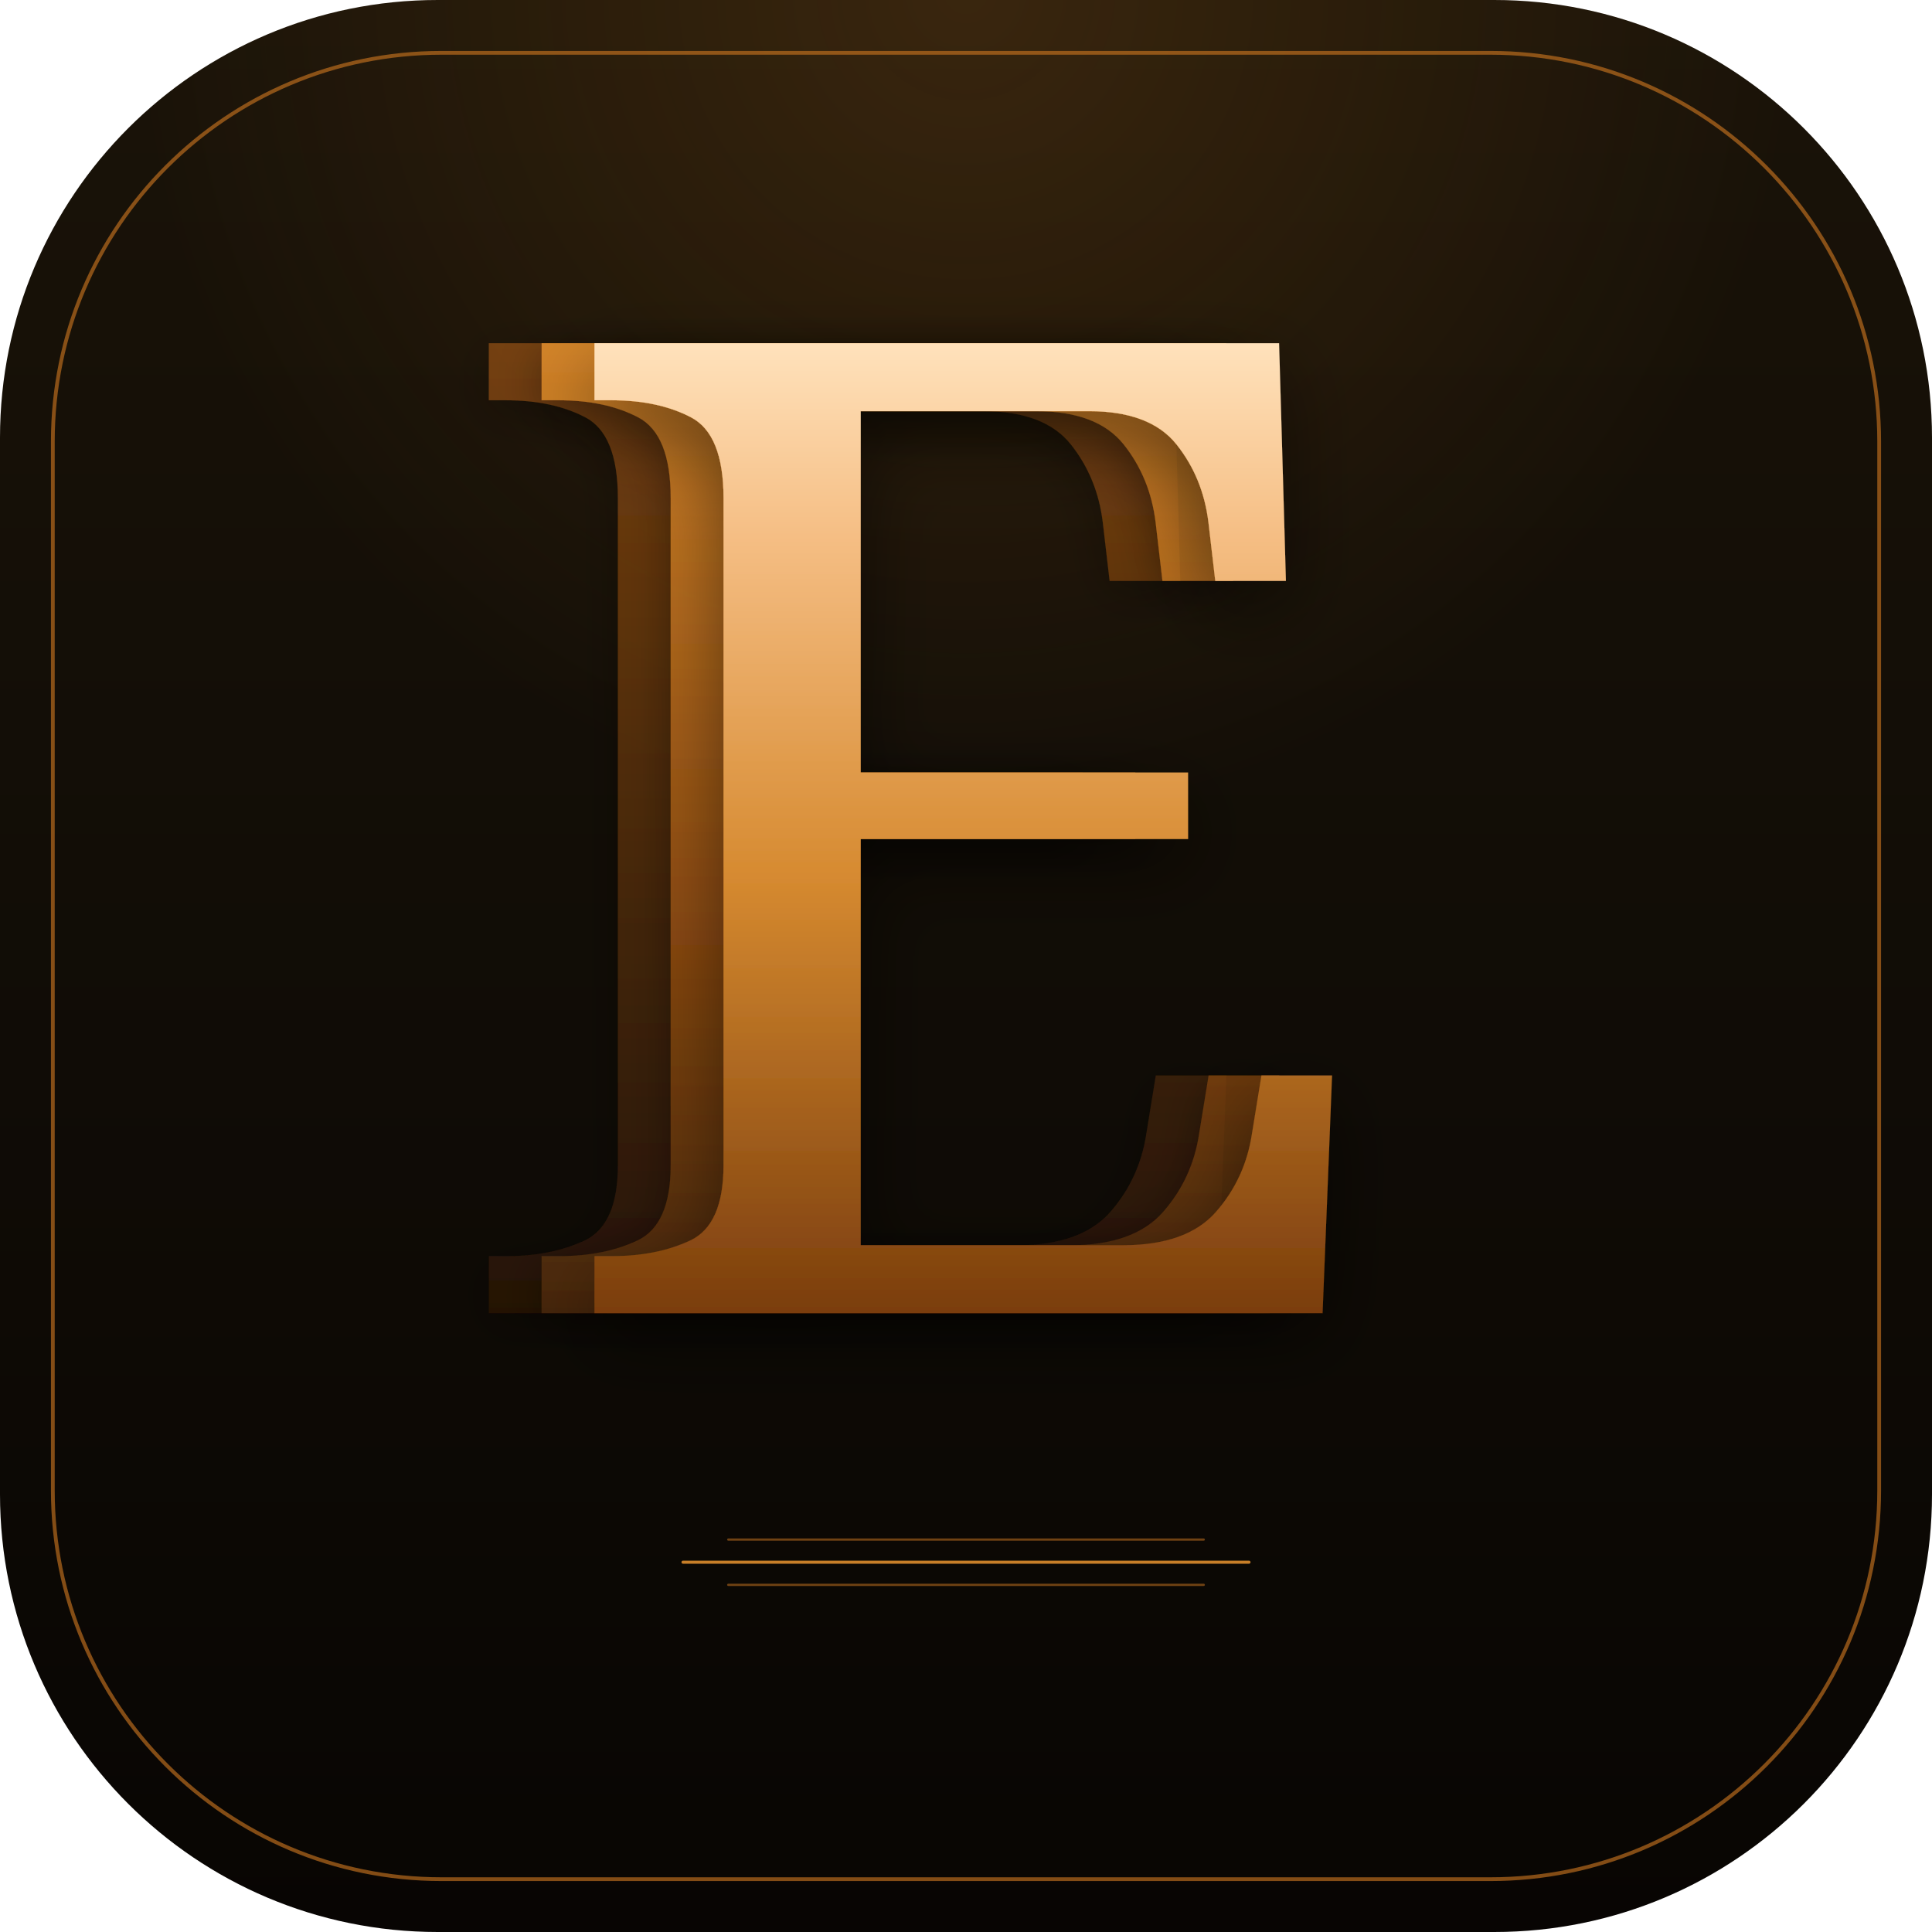
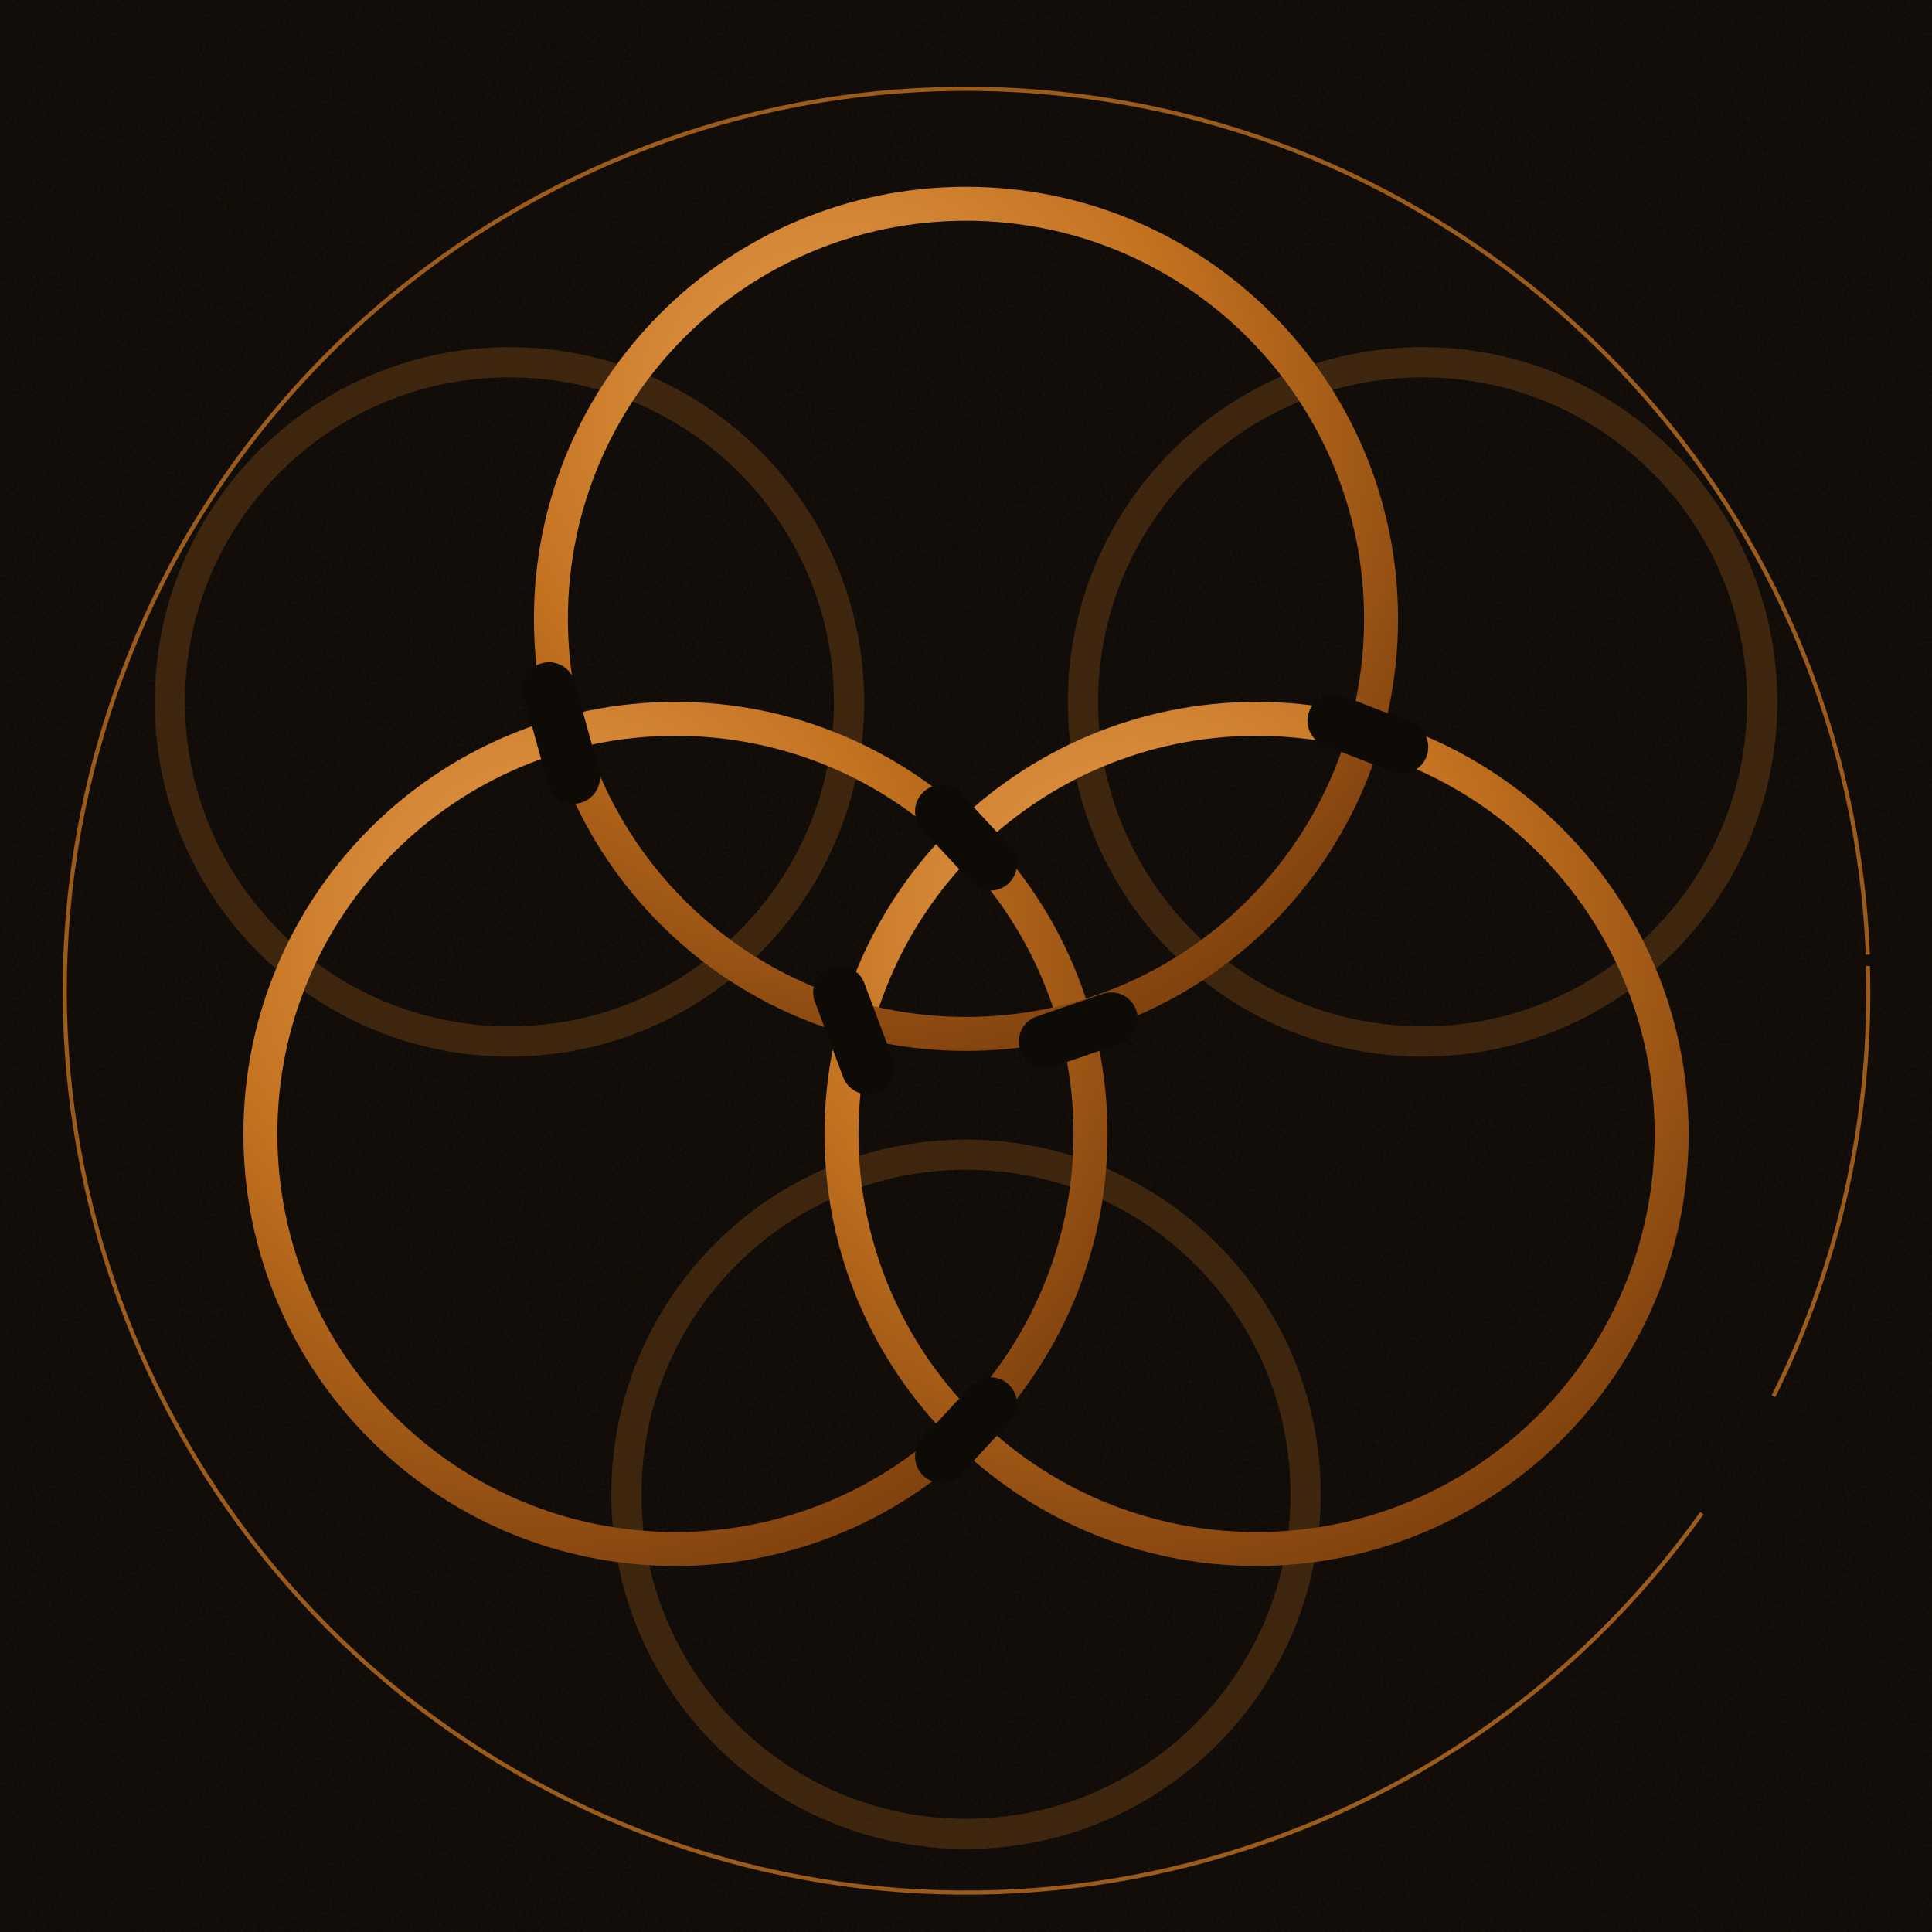
<svg xmlns="http://www.w3.org/2000/svg" viewBox="0 0 1024 1024" width="1024" height="1024">
  <defs>
-     <linearGradient id="bg" x1="50%" y1="0%" x2="50%" y2="100%">
-       <stop offset="0%" stop-color="#1a1308" />
-       <stop offset="55%" stop-color="#100c06" />
-       <stop offset="100%" stop-color="#080503" />
-     </linearGradient>
-     <linearGradient id="bronzeFront" x1="50%" y1="0%" x2="50%" y2="100%">
-       <stop offset="0%" stop-color="#ffe2bc" />
-       <stop offset="20%" stop-color="#f5be84" />
-       <stop offset="55%" stop-color="#d68a30" />
+     <pattern id="craftBg" x="0" y="0" width="320" height="320" patternUnits="userSpaceOnUse">
+       <rect width="320" height="320" fill="#0e0a06" />
+       <filter id="craft">
+         <feTurbulence type="fractalNoise" baseFrequency="0.7" numOctaves="2" seed="3" />
+         <feColorMatrix values="0 0 0 0 0.06  0 0 0 0 0.04  0 0 0 0 0.02  0 0 0 0.55 0" />
+       </filter>
+       <rect width="320" height="320" filter="url(#craft)" opacity="0.30" />
+     </pattern>
+     <radialGradient id="ringMetal" cx="35%" cy="25%" r="85%">
+       <stop offset="0%" stop-color="#e8a050" />
+       <stop offset="50%" stop-color="#c2711f" />
      <stop offset="100%" stop-color="#7a3d0c" />
-     </linearGradient>
-     <linearGradient id="bronzeMid" x1="50%" y1="0%" x2="50%" y2="100%">
-       <stop offset="0%" stop-color="#e8932e" />
-       <stop offset="60%" stop-color="#9a5212" />
-       <stop offset="100%" stop-color="#4d2a08" />
-     </linearGradient>
-     <linearGradient id="bronzeBack" x1="50%" y1="0%" x2="50%" y2="100%">
-       <stop offset="0%" stop-color="#a85a14" />
-       <stop offset="100%" stop-color="#321906" />
-     </linearGradient>
-     <radialGradient id="topGlow" cx="50%" cy="0%" r="78%">
-       <stop offset="0%" stop-color="#e08a2c" stop-opacity="0.16" />
-       <stop offset="55%" stop-color="#e08a2c" stop-opacity="0" />
    </radialGradient>
-     <filter id="frontShadow" x="-15%" y="-15%" width="130%" height="130%">
-       <feDropShadow dx="0" dy="14" stdDeviation="20" flood-color="#000" flood-opacity="0.50" />
-     </filter>
-     <filter id="depthShadow" x="-15%" y="-15%" width="130%" height="130%">
-       <feDropShadow dx="0" dy="6" stdDeviation="12" flood-color="#000" flood-opacity="0.42" />
-     </filter>
-     <style>
-       .E {
-         font-family: 'Big Caslon', Cochin, 'Hoefler Text', Garamond, 'EB Garamond', Georgia, serif;
-         font-size: 720px;
-         font-weight: 500;
-         text-anchor: middle;
-       }
-     </style>
  </defs>
-   <rect x="0" y="0" width="1024" height="1024" rx="232" ry="232" fill="url(#bg)" />
-   <rect x="0" y="0" width="1024" height="1024" rx="232" ry="232" fill="url(#topGlow)" />
-   <rect x="28" y="28" width="968" height="968" rx="206" ry="206" fill="none" stroke="#c2711f" stroke-width="2.0" stroke-opacity="0.66" />
-   <g filter="url(#depthShadow)" opacity="0.62">
-     <text class="E" x="456" y="696" fill="url(#bronzeBack)">E</text>
+   <rect x="0" y="0" width="1024" height="1024" fill="#0e0a06" />
+   <rect x="0" y="0" width="1024" height="1024" fill="url(#craftBg)" opacity="0.85" />
+   <path d="M 990 512 A 478 478 0 0 1 940 740 M 902 802 A 478 478 0 1 1 990 506" fill="none" stroke="#c2711f" stroke-width="2.2" stroke-opacity="0.78" />
+   <g opacity="0.25">
+     <circle cx="754" cy="372" r="180" fill="none" stroke="#c2711f" stroke-width="16" />
+     <circle cx="270" cy="372" r="180" fill="none" stroke="#c2711f" stroke-width="16" />
+     <circle cx="512" cy="792" r="180" fill="none" stroke="#c2711f" stroke-width="16" />
  </g>
-   <g filter="url(#depthShadow)" opacity="0.82">
-     <text class="E" x="484" y="696" fill="url(#bronzeMid)">E</text>
-   </g>
-   <g filter="url(#frontShadow)">
-     <text class="E" x="512" y="696" fill="url(#bronzeFront)">E</text>
-   </g>
-   <g opacity="0.55">
-     <line x1="386" y1="816" x2="638" y2="816" stroke="#c2711f" stroke-width="1.2" stroke-linecap="round" />
-   </g>
-   <g opacity="0.85">
-     <line x1="362" y1="828" x2="662" y2="828" stroke="#e8932e" stroke-width="1.6" stroke-linecap="round" />
-   </g>
-   <g opacity="0.55">
-     <line x1="386" y1="840" x2="638" y2="840" stroke="#c2711f" stroke-width="1.2" stroke-linecap="round" />
-   </g>
+   <circle cx="358" cy="601" r="220" fill="none" stroke="url(#ringMetal)" stroke-width="18" />
+   <circle cx="666" cy="601" r="220" fill="none" stroke="url(#ringMetal)" stroke-width="18" />
+   <circle cx="512" cy="328" r="220" fill="none" stroke="url(#ringMetal)" stroke-width="18" />
+   <line x1="291.0" y1="365.0" x2="304.0" y2="412.0" stroke="#0e0a06" stroke-width="28" stroke-linecap="round" />
+   <line x1="589.0" y1="540.0" x2="554.0" y2="552.0" stroke="#0e0a06" stroke-width="28" stroke-linecap="round" />
+   <line x1="499.0" y1="430.0" x2="525.0" y2="458.0" stroke="#0e0a06" stroke-width="28" stroke-linecap="round" />
+   <line x1="525.0" y1="744.0" x2="499.0" y2="772.0" stroke="#0e0a06" stroke-width="28" stroke-linecap="round" />
+   <line x1="445.0" y1="526.0" x2="460.0" y2="566.0" stroke="#0e0a06" stroke-width="28" stroke-linecap="round" />
+   <line x1="743.0" y1="396.0" x2="707.0" y2="382.0" stroke="#0e0a06" stroke-width="28" stroke-linecap="round" />
</svg>
